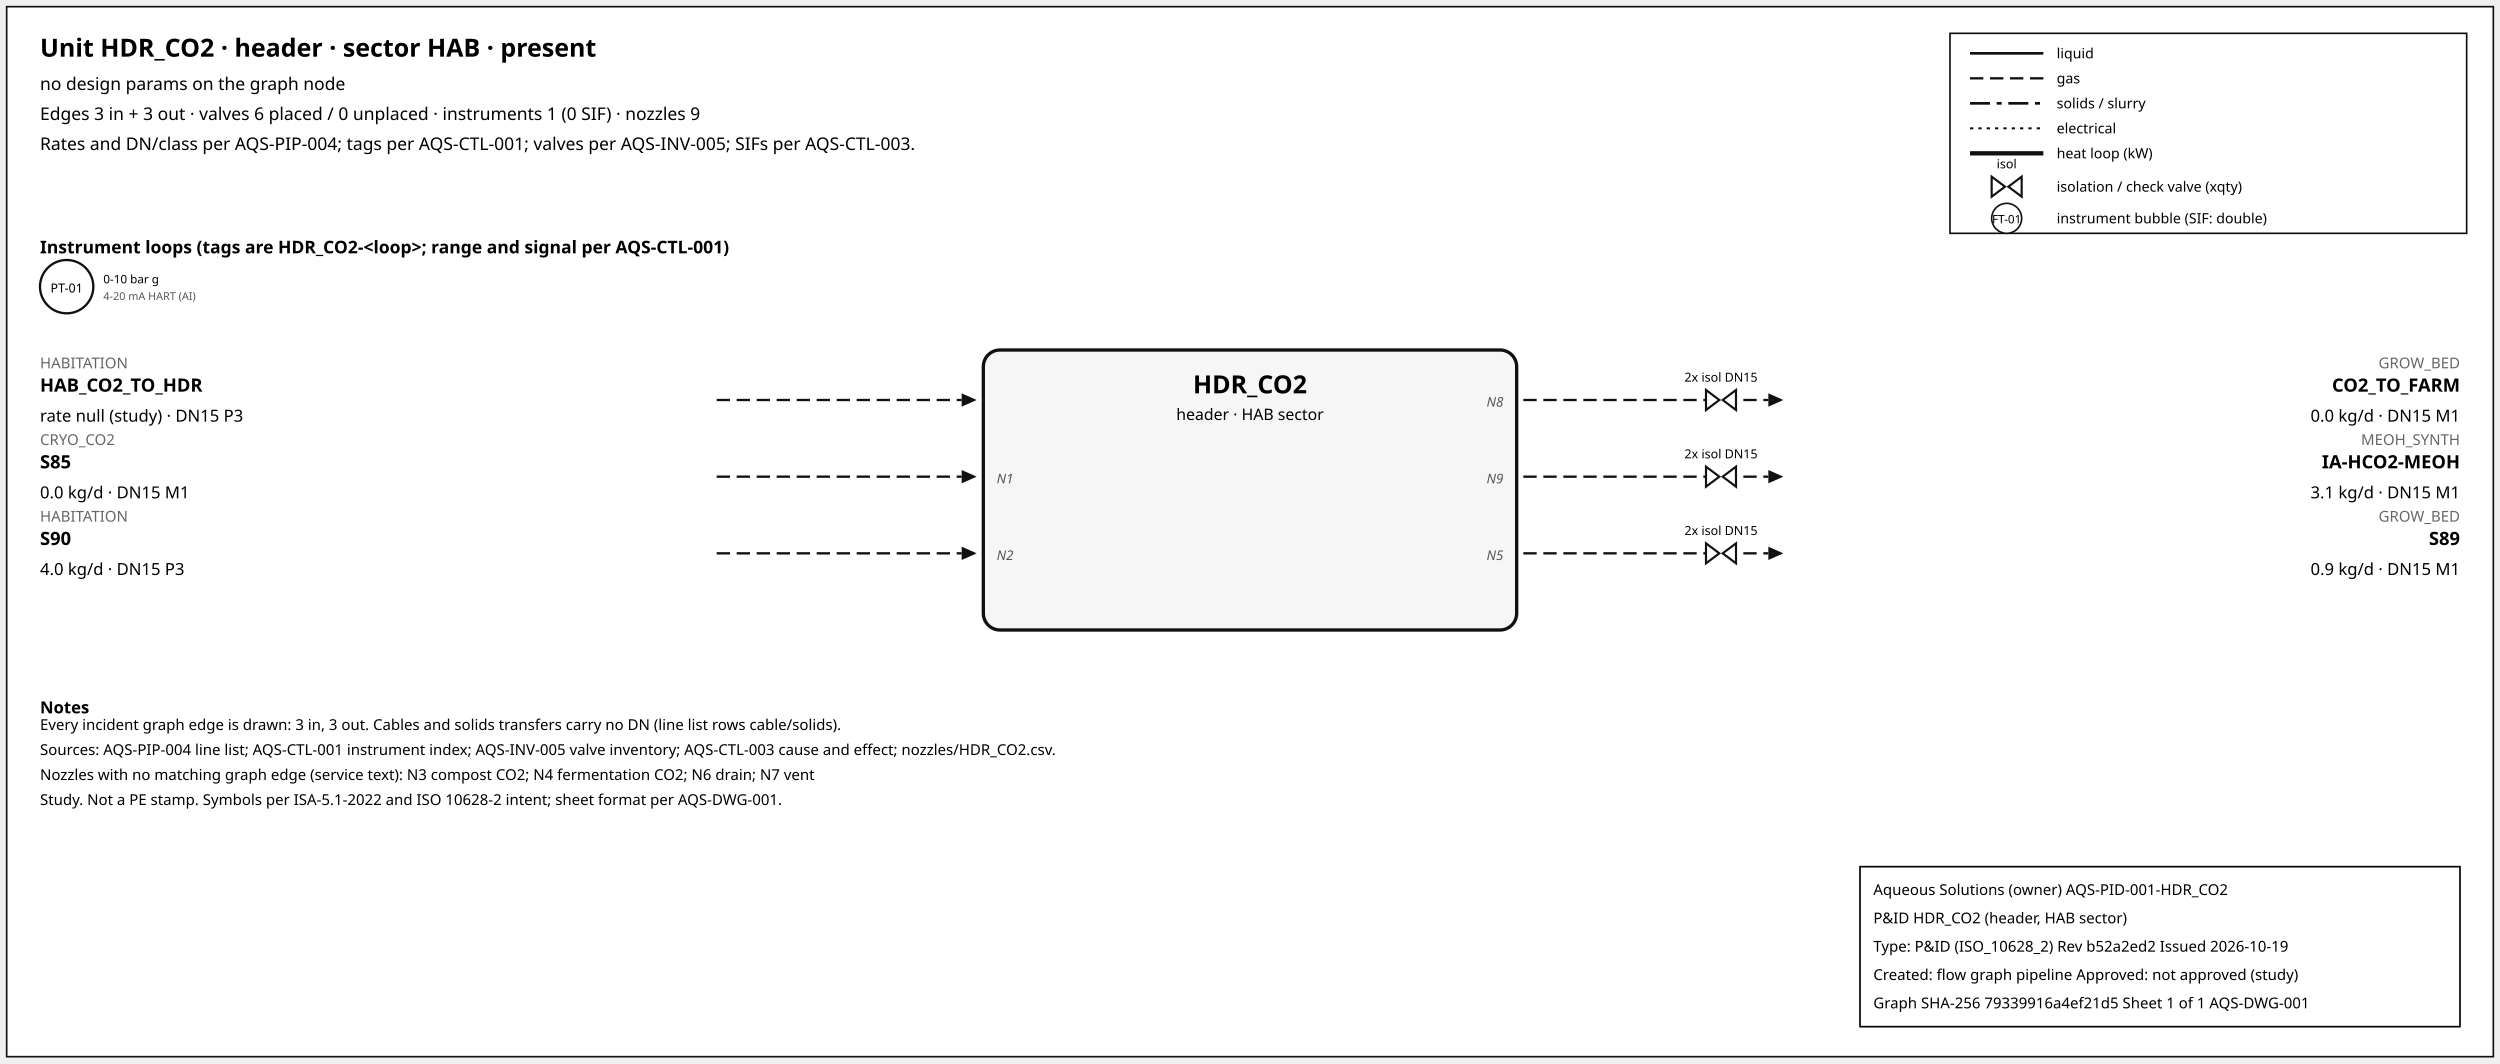
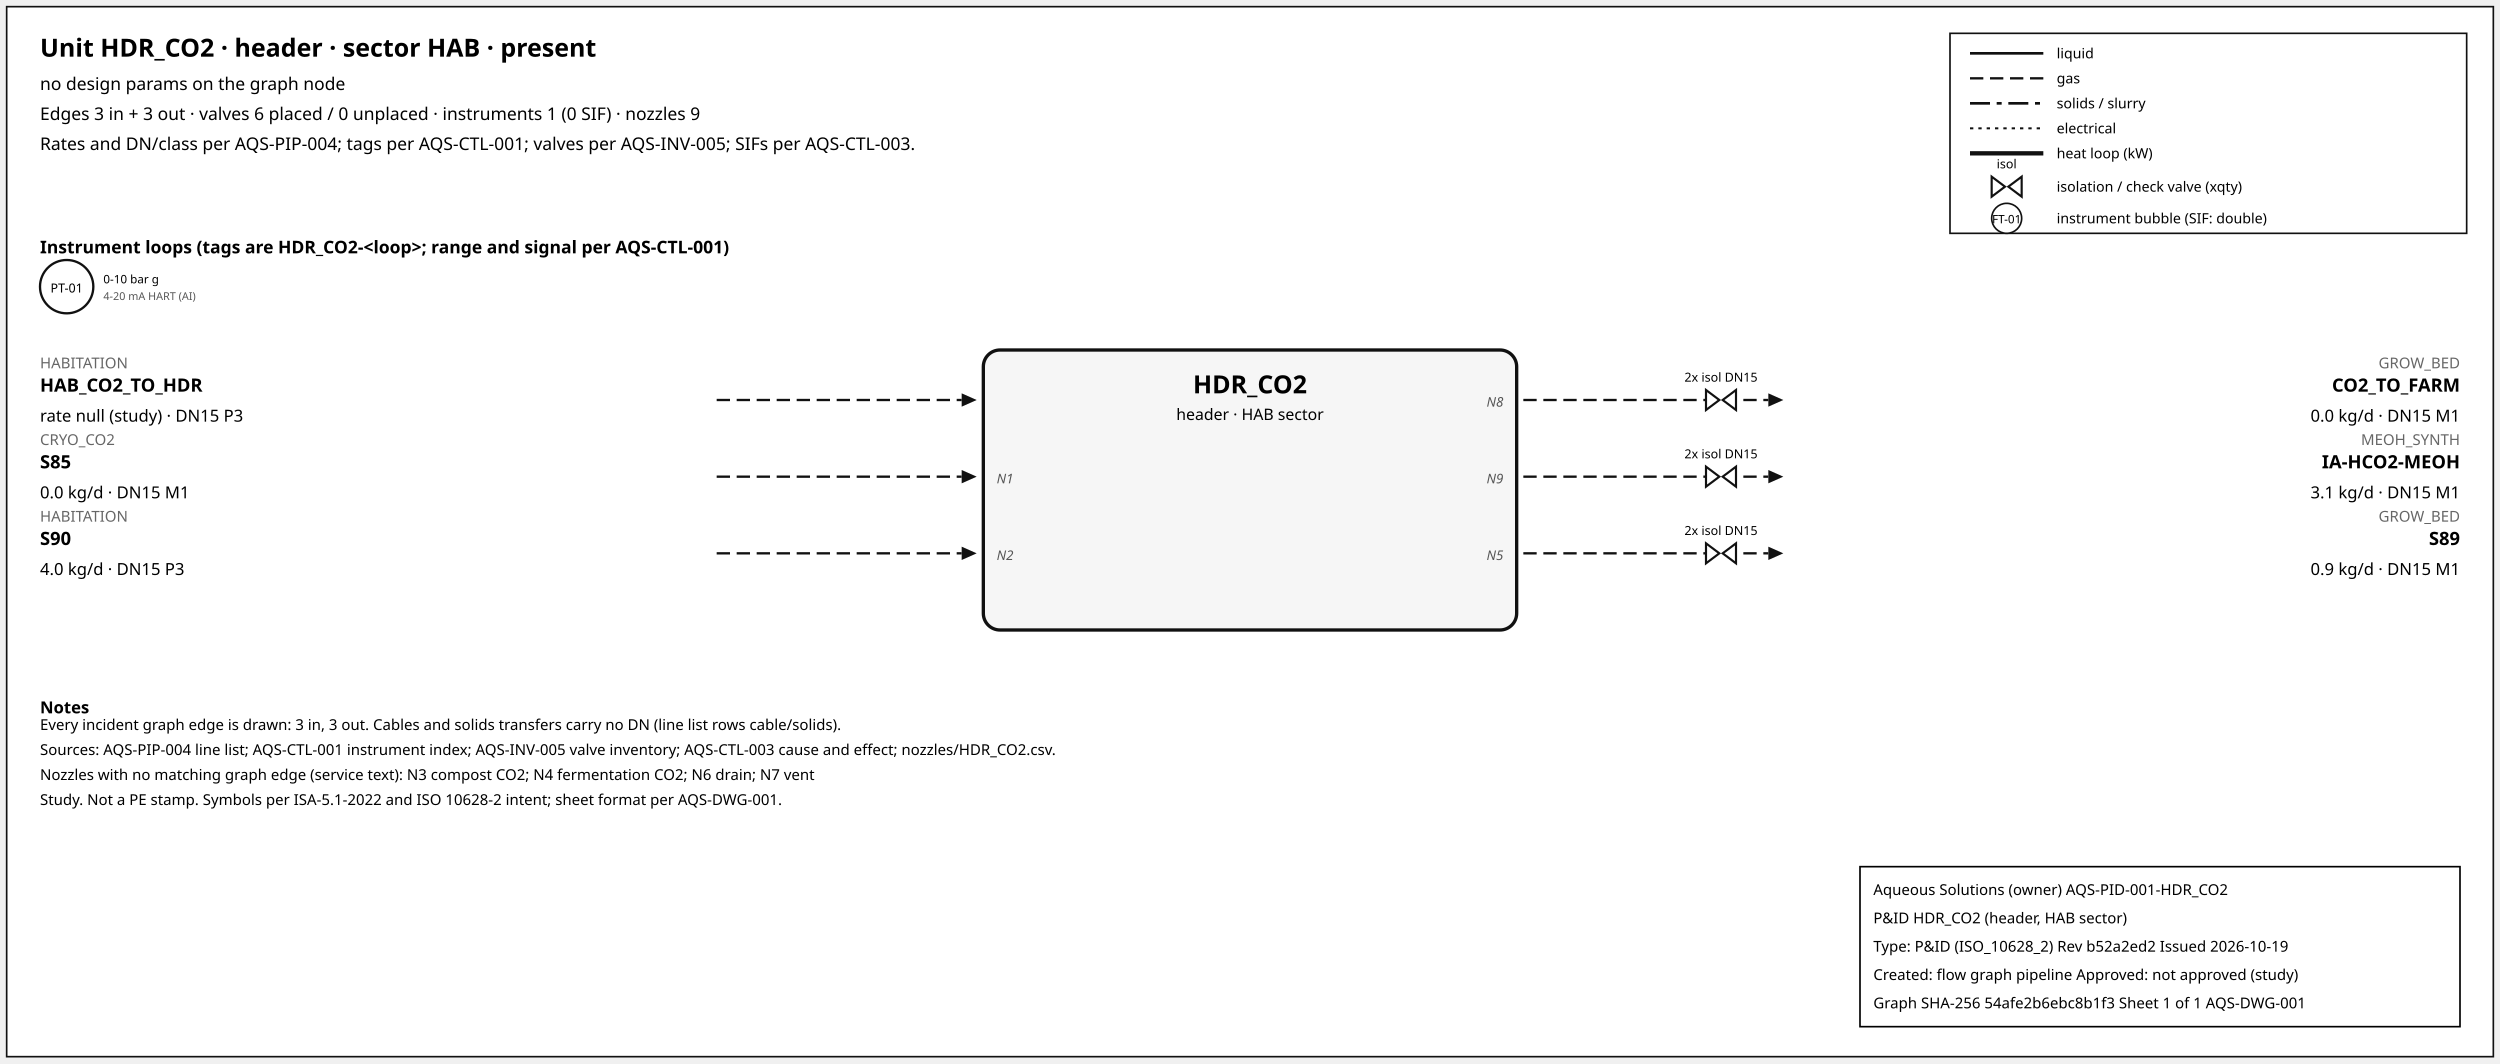
<svg xmlns="http://www.w3.org/2000/svg" width="1500" height="638" font-family="sans-serif">
  <rect x="4" y="4" width="1492" height="630" fill="white" stroke="#111" />
  <text x="24" y="34" font-size="15" font-weight="600">Unit HDR_CO2 · header · sector HAB · present</text>
  <text x="24" y="54" font-size="10.5">no design params on the graph node</text>
  <text x="24" y="72" font-size="10.5">Edges 3 in + 3 out · valves 6 placed / 0 unplaced · instruments 1 (0 SIF) · nozzles 9</text>
  <text x="24" y="90" font-size="10.5">Rates and DN/class per AQS-PIP-004; tags per AQS-CTL-001; valves per AQS-INV-005; SIFs per AQS-CTL-003.</text>
  <rect x="1170" y="20" width="310" height="120" fill="white" stroke="#111" />
  <line x1="1182" y1="32" x2="1226" y2="32" stroke="#111" stroke-width="1.6" />
  <text x="1234" y="35" font-size="8.5">liquid</text>
  <line x1="1182" y1="47" x2="1226" y2="47" stroke="#111" stroke-width="1.4" stroke-dasharray="8,4" />
  <text x="1234" y="50" font-size="8.5">gas</text>
  <line x1="1182" y1="62" x2="1226" y2="62" stroke="#111" stroke-width="1.6" stroke-dasharray="12,4,3,4" />
  <text x="1234" y="65" font-size="8.5">solids / slurry</text>
  <line x1="1182" y1="77" x2="1226" y2="77" stroke="#111" stroke-width="1.2" stroke-dasharray="2,3" />
  <text x="1234" y="80" font-size="8.5">electrical</text>
  <line x1="1182" y1="92" x2="1226" y2="92" stroke="#111" stroke-width="2.6" />
  <text x="1234" y="95" font-size="8.5">heat loop (kW)</text>
  <path d="M 1195.0,106 L 1203.0,112 L 1195.0,118 Z M 1213.0,106 L 1205.0,112 L 1213.0,118 Z" fill="white" stroke="#111" stroke-width="1.3" />
  <text x="1204.0" y="101.0" font-size="7.5" text-anchor="middle">isol</text>
  <text x="1234" y="115" font-size="8.5">isolation / check valve (xqty)</text>
  <circle cx="1204" cy="131" r="9" fill="white" stroke="#111" />
  <text x="1204" y="134" font-size="7" text-anchor="middle">FT-01</text>
  <text x="1234" y="134" font-size="8.5">instrument bubble (SIF: double)</text>
  <text x="24" y="152" font-size="10.5" font-weight="600">Instrument loops (tags are HDR_CO2-&lt;loop&gt;; range and signal per AQS-CTL-001)</text>
  <circle cx="40" cy="172" r="16" fill="white" stroke="#111" stroke-width="1.4" />
  <text x="40" y="175.5" font-size="7.5" text-anchor="middle">PT-01</text>
  <text x="62" y="170" font-size="7">0-10 bar g</text>
  <text x="62" y="180" font-size="6.5" fill="#555">4-20 mA HART (AI)</text>
  <rect x="590" y="210" width="320" height="168" rx="10" fill="#f6f6f6" stroke="#111" stroke-width="2" />
  <text x="750.0" y="236" font-size="15" font-weight="700" text-anchor="middle">HDR_CO2</text>
  <text x="750.0" y="252" font-size="9.5" text-anchor="middle">header · HAB sector</text>
  <line x1="430" y1="240" x2="577" y2="240" stroke="#111" stroke-width="1.4" stroke-dasharray="8,4" class="edge-in" />
  <polygon points="586,240 577,236 577,244" fill="#111" />
  <text x="24" y="221" font-size="9" fill="#666" text-anchor="start">HABITATION</text>
  <text x="24" y="235" font-size="11" font-weight="600" text-anchor="start">HAB_CO2_TO_HDR</text>
  <text x="24" y="253" font-size="10" text-anchor="start">rate null (study) · DN15 P3</text>
  <line x1="430" y1="286" x2="577" y2="286" stroke="#111" stroke-width="1.4" stroke-dasharray="8,4" class="edge-in" />
  <polygon points="586,286 577,282 577,290" fill="#111" />
  <text x="24" y="267" font-size="9" fill="#666" text-anchor="start">CRYO_CO2</text>
  <text x="24" y="281" font-size="11" font-weight="600" text-anchor="start">S85</text>
  <text x="24" y="299" font-size="10" text-anchor="start">0.0 kg/d · DN15 M1</text>
  <text x="598" y="290" font-size="8" font-style="italic" fill="#555" text-anchor="start">N1</text>
  <line x1="430" y1="332" x2="577" y2="332" stroke="#111" stroke-width="1.4" stroke-dasharray="8,4" class="edge-in" />
  <polygon points="586,332 577,328 577,336" fill="#111" />
  <text x="24" y="313" font-size="9" fill="#666" text-anchor="start">HABITATION</text>
  <text x="24" y="327" font-size="11" font-weight="600" text-anchor="start">S90</text>
  <text x="24" y="345" font-size="10" text-anchor="start">4.0 kg/d · DN15 P3</text>
  <text x="598" y="336" font-size="8" font-style="italic" fill="#555" text-anchor="start">N2</text>
  <line x1="914" y1="240" x2="1061" y2="240" stroke="#111" stroke-width="1.4" stroke-dasharray="8,4" class="edge-out" />
  <polygon points="1070,240 1061,236 1061,244" fill="#111" />
  <text x="1476" y="221" font-size="9" fill="#666" text-anchor="end">GROW_BED</text>
  <text x="1476" y="235" font-size="11" font-weight="600" text-anchor="end">CO2_TO_FARM</text>
  <text x="1476" y="253" font-size="10" text-anchor="end">0.0 kg/d · DN15 M1</text>
  <text x="902" y="244" font-size="8" font-style="italic" fill="#555" text-anchor="end">N8</text>
  <path d="M 1023.6,234 L 1031.6,240 L 1023.6,246 Z M 1041.6,234 L 1033.6,240 L 1041.6,246 Z" fill="white" stroke="#111" stroke-width="1.3" />
  <text x="1032.6" y="229.0" font-size="7.5" text-anchor="middle">2x isol DN15</text>
  <line x1="914" y1="286" x2="1061" y2="286" stroke="#111" stroke-width="1.4" stroke-dasharray="8,4" class="edge-out" />
  <polygon points="1070,286 1061,282 1061,290" fill="#111" />
  <text x="1476" y="267" font-size="9" fill="#666" text-anchor="end">MEOH_SYNTH</text>
  <text x="1476" y="281" font-size="11" font-weight="600" text-anchor="end">IA-HCO2-MEOH</text>
  <text x="1476" y="299" font-size="10" text-anchor="end">3.1 kg/d · DN15 M1</text>
  <text x="902" y="290" font-size="8" font-style="italic" fill="#555" text-anchor="end">N9</text>
  <path d="M 1023.6,280 L 1031.6,286 L 1023.6,292 Z M 1041.6,280 L 1033.6,286 L 1041.6,292 Z" fill="white" stroke="#111" stroke-width="1.3" />
  <text x="1032.6" y="275.0" font-size="7.5" text-anchor="middle">2x isol DN15</text>
  <line x1="914" y1="332" x2="1061" y2="332" stroke="#111" stroke-width="1.4" stroke-dasharray="8,4" class="edge-out" />
  <polygon points="1070,332 1061,328 1061,336" fill="#111" />
  <text x="1476" y="313" font-size="9" fill="#666" text-anchor="end">GROW_BED</text>
  <text x="1476" y="327" font-size="11" font-weight="600" text-anchor="end">S89</text>
  <text x="1476" y="345" font-size="10" text-anchor="end">0.9 kg/d · DN15 M1</text>
  <text x="902" y="336" font-size="8" font-style="italic" fill="#555" text-anchor="end">N5</text>
  <path d="M 1023.6,326 L 1031.6,332 L 1023.6,338 Z M 1041.6,326 L 1033.6,332 L 1041.6,338 Z" fill="white" stroke="#111" stroke-width="1.3" />
  <text x="1032.6" y="321.0" font-size="7.5" text-anchor="middle">2x isol DN15</text>
  <text x="24" y="428" font-size="10" font-weight="600">Notes</text>
  <text x="24" y="438" font-size="9">Every incident graph edge is drawn: 3 in, 3 out. Cables and solids transfers carry no DN (line list rows cable/solids).</text>
  <text x="24" y="453" font-size="9">Sources: AQS-PIP-004 line list; AQS-CTL-001 instrument index; AQS-INV-005 valve inventory; AQS-CTL-003 cause and effect; nozzles/HDR_CO2.csv.</text>
  <text x="24" y="468" font-size="9">Nozzles with no matching graph edge (service text): N3 compost CO2; N4 fermentation CO2; N6 drain; N7 vent</text>
  <text x="24" y="483" font-size="9">Study. Not a PE stamp. Symbols per ISA-5.1-2022 and ISO 10628-2 intent; sheet format per AQS-DWG-001.</text>
  <g id="aqs-title-block">
    <rect x="1116" y="520" width="360" height="96" fill="white" stroke="black" stroke-width="1" />
    <text x="1124" y="537" font-size="9">Aqueous Solutions (owner)   AQS-PID-001-HDR_CO2</text>
    <text x="1124" y="554" font-size="9">P&amp;ID HDR_CO2 (header, HAB sector)</text>
    <text x="1124" y="571" font-size="9">Type: P&amp;ID (ISO_10628_2)   Rev b52a2ed2   Issued 2026-10-19</text>
    <text x="1124" y="588" font-size="9">Created: flow graph pipeline   Approved: not approved (study)</text>
-     <text x="1124" y="605" font-size="9">Graph SHA-256 79339916a4ef21d5   Sheet 1 of 1   AQS-DWG-001</text>
+     <text x="1124" y="605" font-size="9">Graph SHA-256 54afe2b6ebc8b1f3   Sheet 1 of 1   AQS-DWG-001</text>
  </g>
</svg>
